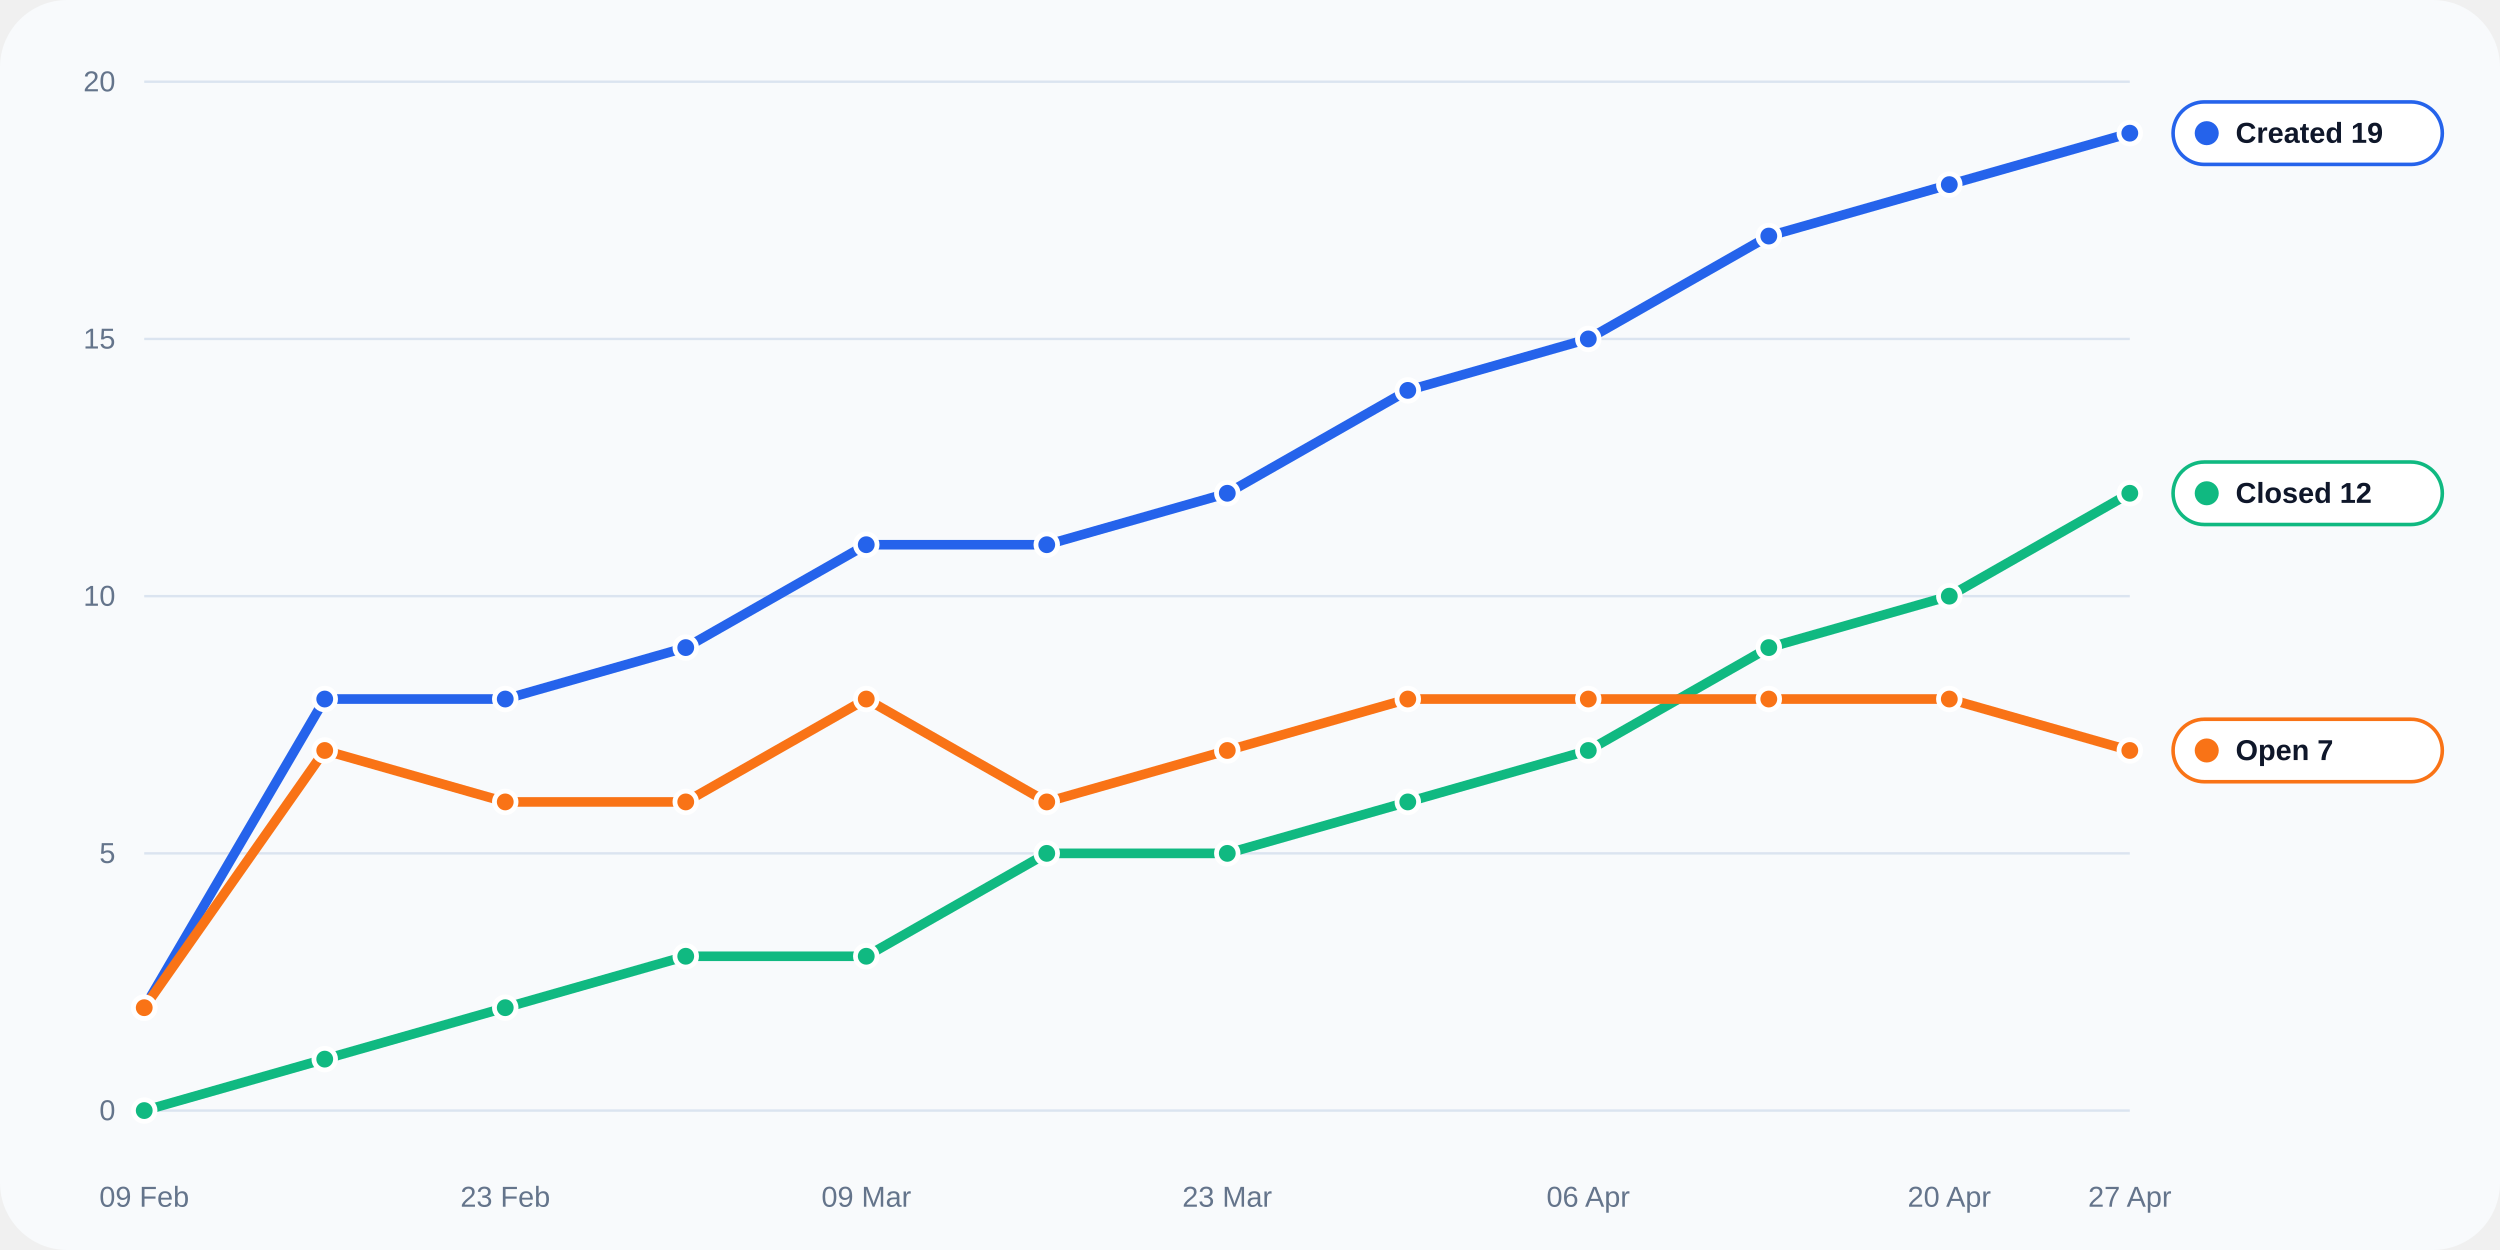
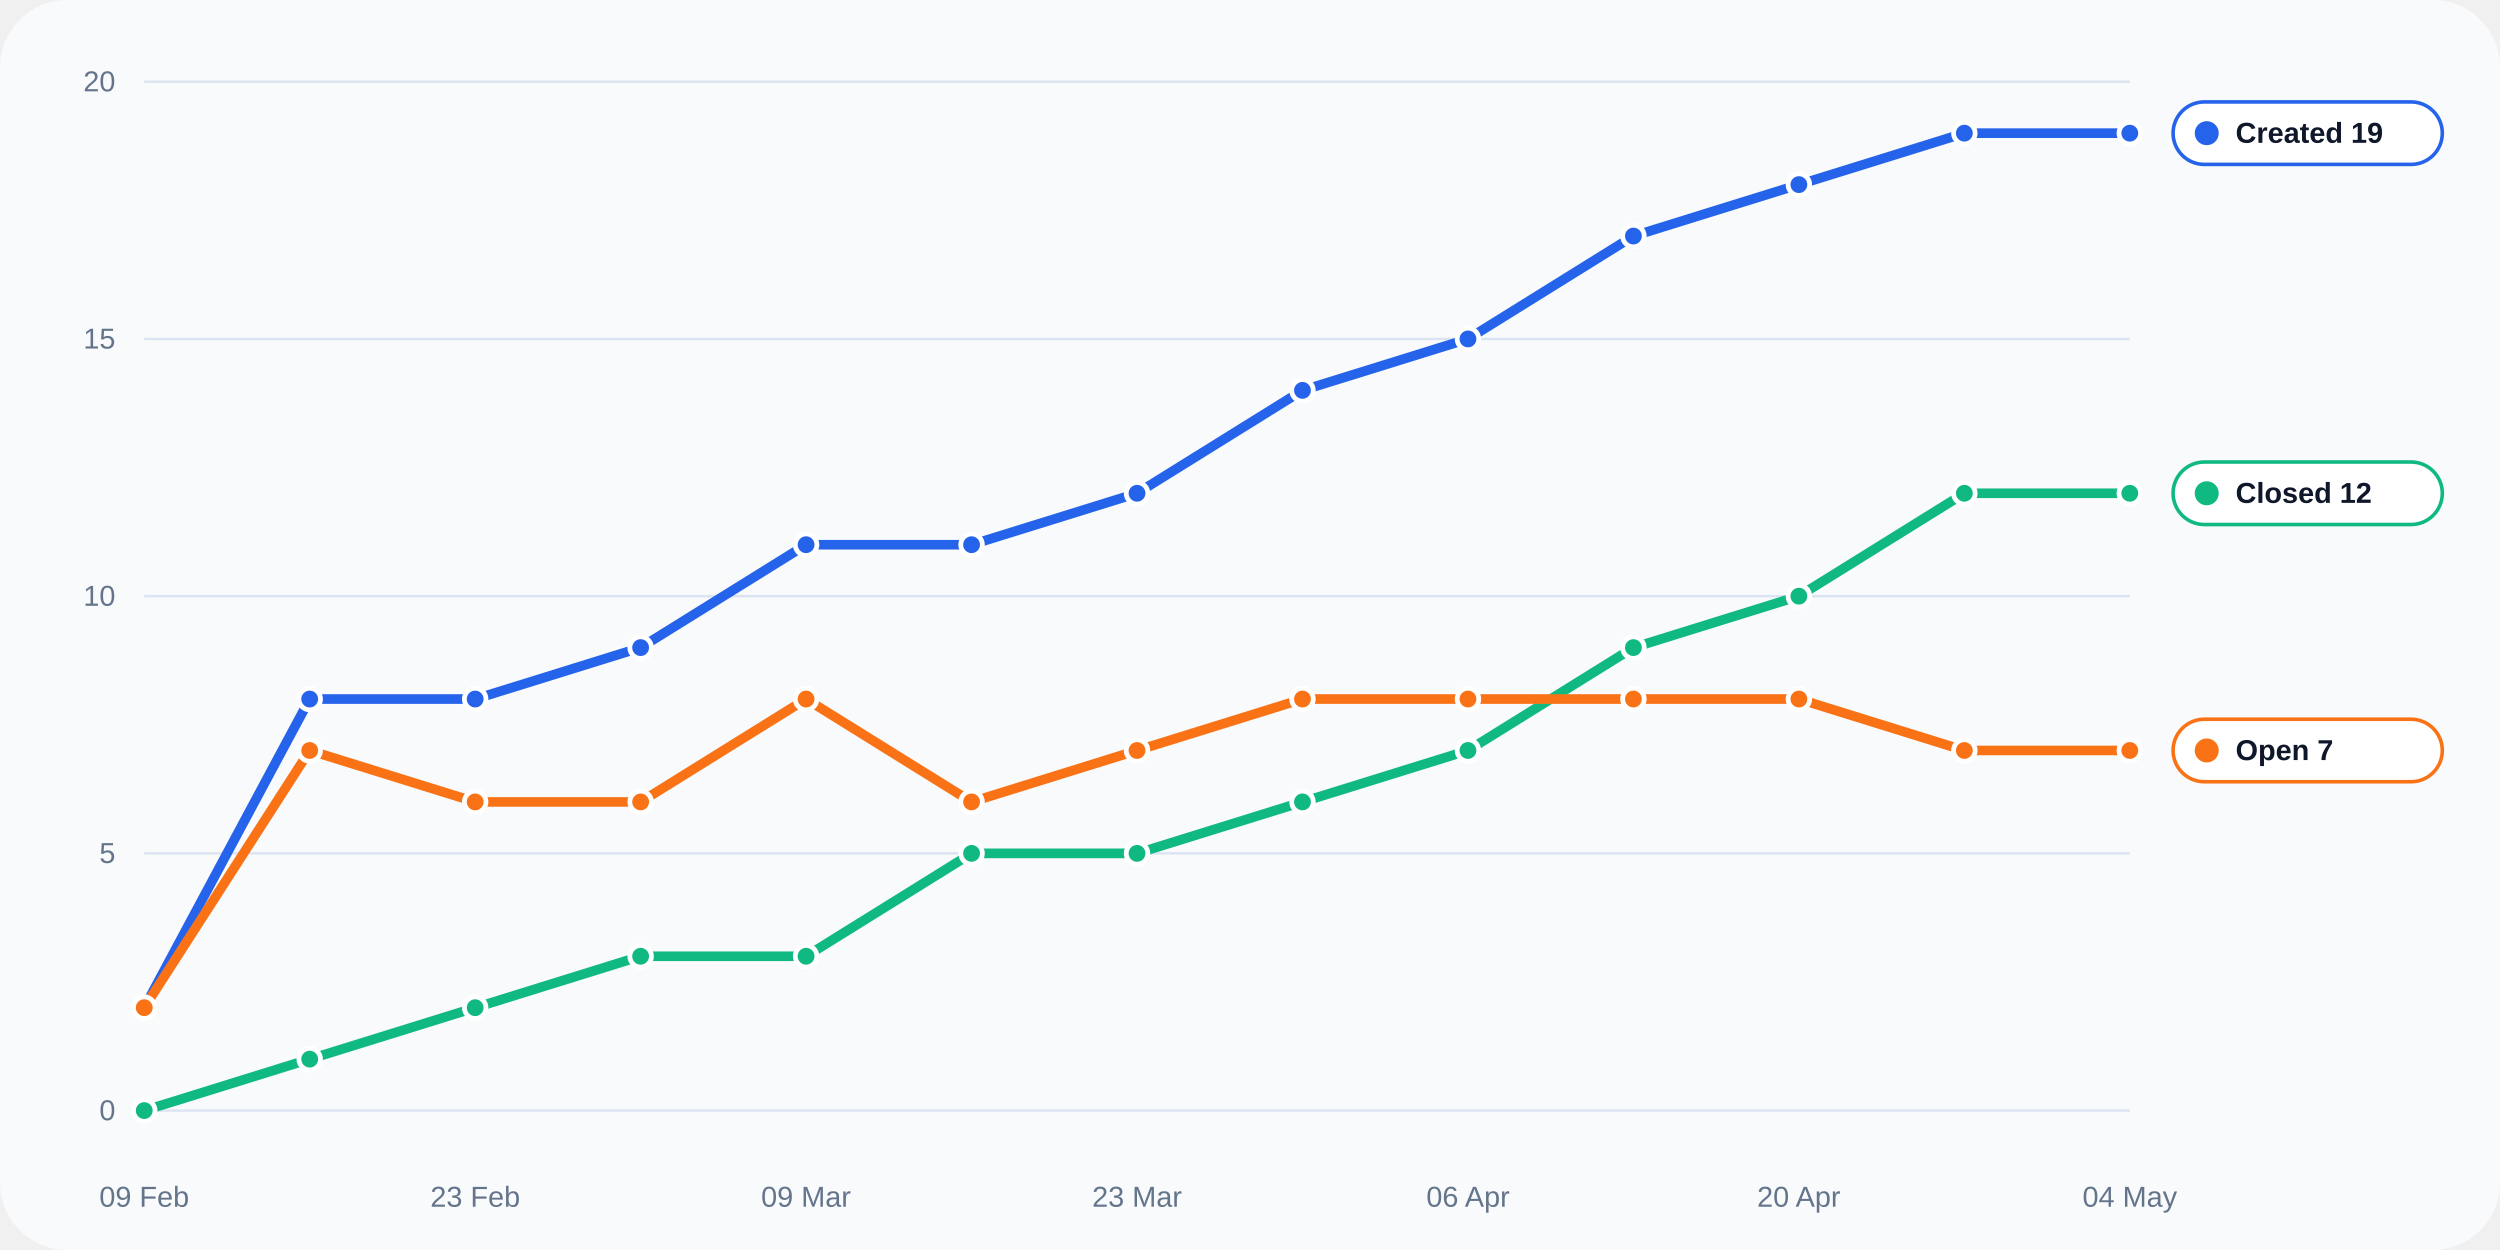
<svg xmlns="http://www.w3.org/2000/svg" width="1040" height="520" viewBox="0 0 1040 520" role="img">
  <rect width="100%" height="100%" rx="28" fill="#f8fafc" />
  <line x1="60" y1="462.0" x2="886" y2="462.0" stroke="#dbe4f0" stroke-width="1" />
  <text x="48" y="466.0" text-anchor="end" fill="#64748b" font-size="12" font-family="Arial, sans-serif">0</text>
  <line x1="60" y1="355.0" x2="886" y2="355.0" stroke="#dbe4f0" stroke-width="1" />
  <text x="48" y="359.0" text-anchor="end" fill="#64748b" font-size="12" font-family="Arial, sans-serif">5</text>
  <line x1="60" y1="248.0" x2="886" y2="248.0" stroke="#dbe4f0" stroke-width="1" />
  <text x="48" y="252.0" text-anchor="end" fill="#64748b" font-size="12" font-family="Arial, sans-serif">10</text>
  <line x1="60" y1="141.0" x2="886" y2="141.0" stroke="#dbe4f0" stroke-width="1" />
  <text x="48" y="145.0" text-anchor="end" fill="#64748b" font-size="12" font-family="Arial, sans-serif">15</text>
  <line x1="60" y1="34.0" x2="886" y2="34.0" stroke="#dbe4f0" stroke-width="1" />
  <text x="48" y="38.0" text-anchor="end" fill="#64748b" font-size="12" font-family="Arial, sans-serif">20</text>
  <text x="60.0" y="502" text-anchor="middle" fill="#64748b" font-size="12" font-family="Arial, sans-serif">09 Feb</text>
-   <text x="210.2" y="502" text-anchor="middle" fill="#64748b" font-size="12" font-family="Arial, sans-serif">23 Feb</text>
-   <text x="360.4" y="502" text-anchor="middle" fill="#64748b" font-size="12" font-family="Arial, sans-serif">09 Mar</text>
-   <text x="510.5" y="502" text-anchor="middle" fill="#64748b" font-size="12" font-family="Arial, sans-serif">23 Mar</text>
-   <text x="660.7" y="502" text-anchor="middle" fill="#64748b" font-size="12" font-family="Arial, sans-serif">06 Apr</text>
-   <text x="810.9" y="502" text-anchor="middle" fill="#64748b" font-size="12" font-family="Arial, sans-serif">20 Apr</text>
-   <text x="886.0" y="502" text-anchor="middle" fill="#64748b" font-size="12" font-family="Arial, sans-serif">27 Apr</text>
-   <polyline fill="none" stroke="#2563eb" stroke-width="4" stroke-linecap="round" stroke-linejoin="round" points="60.00,419.20 135.09,290.80 210.18,290.80 285.27,269.40 360.36,226.60 435.45,226.60 510.55,205.20 585.64,162.40 660.73,141.00 735.82,98.20 810.91,76.80 886.00,55.40" />
+   <text x="197.7" y="502" text-anchor="middle" fill="#64748b" font-size="12" font-family="Arial, sans-serif">23 Feb</text>
+   <text x="335.3" y="502" text-anchor="middle" fill="#64748b" font-size="12" font-family="Arial, sans-serif">09 Mar</text>
+   <text x="473.0" y="502" text-anchor="middle" fill="#64748b" font-size="12" font-family="Arial, sans-serif">23 Mar</text>
+   <text x="610.7" y="502" text-anchor="middle" fill="#64748b" font-size="12" font-family="Arial, sans-serif">06 Apr</text>
+   <text x="748.3" y="502" text-anchor="middle" fill="#64748b" font-size="12" font-family="Arial, sans-serif">20 Apr</text>
+   <text x="886.0" y="502" text-anchor="middle" fill="#64748b" font-size="12" font-family="Arial, sans-serif">04 May</text>
+   <polyline fill="none" stroke="#2563eb" stroke-width="4" stroke-linecap="round" stroke-linejoin="round" points="60.00,419.20 128.83,290.80 197.67,290.80 266.50,269.40 335.33,226.60 404.17,226.60 473.00,205.20 541.83,162.40 610.67,141.00 679.50,98.20 748.33,76.80 817.17,55.40 886.00,55.40" />
  <circle cx="60.00" cy="419.20" r="4.5" fill="#2563eb" stroke="#fff" stroke-width="2" />
-   <circle cx="135.09" cy="290.80" r="4.5" fill="#2563eb" stroke="#fff" stroke-width="2" />
-   <circle cx="210.18" cy="290.80" r="4.5" fill="#2563eb" stroke="#fff" stroke-width="2" />
-   <circle cx="285.27" cy="269.40" r="4.5" fill="#2563eb" stroke="#fff" stroke-width="2" />
-   <circle cx="360.36" cy="226.60" r="4.5" fill="#2563eb" stroke="#fff" stroke-width="2" />
-   <circle cx="435.45" cy="226.60" r="4.5" fill="#2563eb" stroke="#fff" stroke-width="2" />
-   <circle cx="510.55" cy="205.20" r="4.5" fill="#2563eb" stroke="#fff" stroke-width="2" />
-   <circle cx="585.64" cy="162.40" r="4.5" fill="#2563eb" stroke="#fff" stroke-width="2" />
-   <circle cx="660.73" cy="141.00" r="4.5" fill="#2563eb" stroke="#fff" stroke-width="2" />
-   <circle cx="735.82" cy="98.20" r="4.5" fill="#2563eb" stroke="#fff" stroke-width="2" />
-   <circle cx="810.91" cy="76.80" r="4.5" fill="#2563eb" stroke="#fff" stroke-width="2" />
+   <circle cx="128.83" cy="290.80" r="4.5" fill="#2563eb" stroke="#fff" stroke-width="2" />
+   <circle cx="197.67" cy="290.80" r="4.5" fill="#2563eb" stroke="#fff" stroke-width="2" />
+   <circle cx="266.50" cy="269.40" r="4.5" fill="#2563eb" stroke="#fff" stroke-width="2" />
+   <circle cx="335.33" cy="226.60" r="4.5" fill="#2563eb" stroke="#fff" stroke-width="2" />
+   <circle cx="404.17" cy="226.60" r="4.5" fill="#2563eb" stroke="#fff" stroke-width="2" />
+   <circle cx="473.00" cy="205.20" r="4.5" fill="#2563eb" stroke="#fff" stroke-width="2" />
+   <circle cx="541.83" cy="162.40" r="4.5" fill="#2563eb" stroke="#fff" stroke-width="2" />
+   <circle cx="610.67" cy="141.00" r="4.5" fill="#2563eb" stroke="#fff" stroke-width="2" />
+   <circle cx="679.50" cy="98.20" r="4.5" fill="#2563eb" stroke="#fff" stroke-width="2" />
+   <circle cx="748.33" cy="76.80" r="4.5" fill="#2563eb" stroke="#fff" stroke-width="2" />
+   <circle cx="817.17" cy="55.40" r="4.5" fill="#2563eb" stroke="#fff" stroke-width="2" />
  <circle cx="886.00" cy="55.40" r="4.5" fill="#2563eb" stroke="#fff" stroke-width="2" />
-   <polyline fill="none" stroke="#10b981" stroke-width="4" stroke-linecap="round" stroke-linejoin="round" points="60.00,462.00 135.09,440.60 210.18,419.20 285.27,397.80 360.36,397.80 435.45,355.00 510.55,355.00 585.64,333.60 660.73,312.20 735.82,269.40 810.91,248.00 886.00,205.20" />
+   <polyline fill="none" stroke="#10b981" stroke-width="4" stroke-linecap="round" stroke-linejoin="round" points="60.00,462.00 128.83,440.60 197.67,419.20 266.50,397.80 335.33,397.80 404.17,355.00 473.00,355.00 541.83,333.60 610.67,312.20 679.50,269.40 748.33,248.00 817.17,205.20 886.00,205.20" />
  <circle cx="60.00" cy="462.00" r="4.5" fill="#10b981" stroke="#fff" stroke-width="2" />
-   <circle cx="135.09" cy="440.60" r="4.5" fill="#10b981" stroke="#fff" stroke-width="2" />
-   <circle cx="210.18" cy="419.20" r="4.5" fill="#10b981" stroke="#fff" stroke-width="2" />
-   <circle cx="285.27" cy="397.80" r="4.5" fill="#10b981" stroke="#fff" stroke-width="2" />
-   <circle cx="360.36" cy="397.80" r="4.5" fill="#10b981" stroke="#fff" stroke-width="2" />
-   <circle cx="435.45" cy="355.00" r="4.5" fill="#10b981" stroke="#fff" stroke-width="2" />
-   <circle cx="510.55" cy="355.00" r="4.5" fill="#10b981" stroke="#fff" stroke-width="2" />
-   <circle cx="585.64" cy="333.60" r="4.5" fill="#10b981" stroke="#fff" stroke-width="2" />
-   <circle cx="660.73" cy="312.20" r="4.5" fill="#10b981" stroke="#fff" stroke-width="2" />
-   <circle cx="735.82" cy="269.40" r="4.5" fill="#10b981" stroke="#fff" stroke-width="2" />
-   <circle cx="810.91" cy="248.00" r="4.5" fill="#10b981" stroke="#fff" stroke-width="2" />
+   <circle cx="128.83" cy="440.60" r="4.5" fill="#10b981" stroke="#fff" stroke-width="2" />
+   <circle cx="197.67" cy="419.20" r="4.5" fill="#10b981" stroke="#fff" stroke-width="2" />
+   <circle cx="266.50" cy="397.80" r="4.5" fill="#10b981" stroke="#fff" stroke-width="2" />
+   <circle cx="335.33" cy="397.80" r="4.5" fill="#10b981" stroke="#fff" stroke-width="2" />
+   <circle cx="404.17" cy="355.00" r="4.5" fill="#10b981" stroke="#fff" stroke-width="2" />
+   <circle cx="473.00" cy="355.00" r="4.5" fill="#10b981" stroke="#fff" stroke-width="2" />
+   <circle cx="541.83" cy="333.60" r="4.5" fill="#10b981" stroke="#fff" stroke-width="2" />
+   <circle cx="610.67" cy="312.20" r="4.5" fill="#10b981" stroke="#fff" stroke-width="2" />
+   <circle cx="679.50" cy="269.40" r="4.5" fill="#10b981" stroke="#fff" stroke-width="2" />
+   <circle cx="748.33" cy="248.00" r="4.5" fill="#10b981" stroke="#fff" stroke-width="2" />
+   <circle cx="817.17" cy="205.20" r="4.5" fill="#10b981" stroke="#fff" stroke-width="2" />
  <circle cx="886.00" cy="205.20" r="4.5" fill="#10b981" stroke="#fff" stroke-width="2" />
-   <polyline fill="none" stroke="#f97316" stroke-width="4" stroke-linecap="round" stroke-linejoin="round" points="60.00,419.20 135.09,312.20 210.18,333.60 285.27,333.60 360.36,290.80 435.45,333.60 510.55,312.20 585.64,290.80 660.73,290.80 735.82,290.80 810.91,290.80 886.00,312.20" />
+   <polyline fill="none" stroke="#f97316" stroke-width="4" stroke-linecap="round" stroke-linejoin="round" points="60.00,419.20 128.83,312.20 197.67,333.60 266.50,333.60 335.33,290.80 404.17,333.60 473.00,312.20 541.83,290.80 610.67,290.80 679.50,290.80 748.33,290.80 817.17,312.20 886.00,312.20" />
  <circle cx="60.00" cy="419.20" r="4.5" fill="#f97316" stroke="#fff" stroke-width="2" />
-   <circle cx="135.09" cy="312.20" r="4.5" fill="#f97316" stroke="#fff" stroke-width="2" />
-   <circle cx="210.18" cy="333.60" r="4.5" fill="#f97316" stroke="#fff" stroke-width="2" />
-   <circle cx="285.27" cy="333.60" r="4.5" fill="#f97316" stroke="#fff" stroke-width="2" />
-   <circle cx="360.36" cy="290.80" r="4.5" fill="#f97316" stroke="#fff" stroke-width="2" />
-   <circle cx="435.45" cy="333.60" r="4.5" fill="#f97316" stroke="#fff" stroke-width="2" />
-   <circle cx="510.55" cy="312.20" r="4.5" fill="#f97316" stroke="#fff" stroke-width="2" />
-   <circle cx="585.64" cy="290.80" r="4.5" fill="#f97316" stroke="#fff" stroke-width="2" />
-   <circle cx="660.73" cy="290.80" r="4.5" fill="#f97316" stroke="#fff" stroke-width="2" />
-   <circle cx="735.82" cy="290.80" r="4.5" fill="#f97316" stroke="#fff" stroke-width="2" />
-   <circle cx="810.91" cy="290.80" r="4.5" fill="#f97316" stroke="#fff" stroke-width="2" />
+   <circle cx="128.83" cy="312.20" r="4.5" fill="#f97316" stroke="#fff" stroke-width="2" />
+   <circle cx="197.67" cy="333.60" r="4.5" fill="#f97316" stroke="#fff" stroke-width="2" />
+   <circle cx="266.50" cy="333.60" r="4.5" fill="#f97316" stroke="#fff" stroke-width="2" />
+   <circle cx="335.33" cy="290.80" r="4.5" fill="#f97316" stroke="#fff" stroke-width="2" />
+   <circle cx="404.17" cy="333.60" r="4.5" fill="#f97316" stroke="#fff" stroke-width="2" />
+   <circle cx="473.00" cy="312.20" r="4.5" fill="#f97316" stroke="#fff" stroke-width="2" />
+   <circle cx="541.83" cy="290.80" r="4.5" fill="#f97316" stroke="#fff" stroke-width="2" />
+   <circle cx="610.67" cy="290.80" r="4.5" fill="#f97316" stroke="#fff" stroke-width="2" />
+   <circle cx="679.50" cy="290.80" r="4.5" fill="#f97316" stroke="#fff" stroke-width="2" />
+   <circle cx="748.33" cy="290.80" r="4.5" fill="#f97316" stroke="#fff" stroke-width="2" />
+   <circle cx="817.17" cy="312.20" r="4.5" fill="#f97316" stroke="#fff" stroke-width="2" />
  <circle cx="886.00" cy="312.20" r="4.5" fill="#f97316" stroke="#fff" stroke-width="2" />
  <rect x="904" y="42.4" width="112" height="26" rx="13" fill="#ffffff" stroke="#2563eb" stroke-width="1.5" />
  <circle cx="918" cy="55.4" r="5" fill="#2563eb" />
  <text x="930" y="59.4" fill="#0f172a" font-size="12" font-family="Arial, sans-serif" font-weight="700">Created 19</text>
  <rect x="904" y="192.2" width="112" height="26" rx="13" fill="#ffffff" stroke="#10b981" stroke-width="1.5" />
  <circle cx="918" cy="205.2" r="5" fill="#10b981" />
  <text x="930" y="209.2" fill="#0f172a" font-size="12" font-family="Arial, sans-serif" font-weight="700">Closed 12</text>
  <rect x="904" y="299.2" width="112" height="26" rx="13" fill="#ffffff" stroke="#f97316" stroke-width="1.5" />
  <circle cx="918" cy="312.2" r="5" fill="#f97316" />
  <text x="930" y="316.2" fill="#0f172a" font-size="12" font-family="Arial, sans-serif" font-weight="700">Open 7</text>
</svg>
